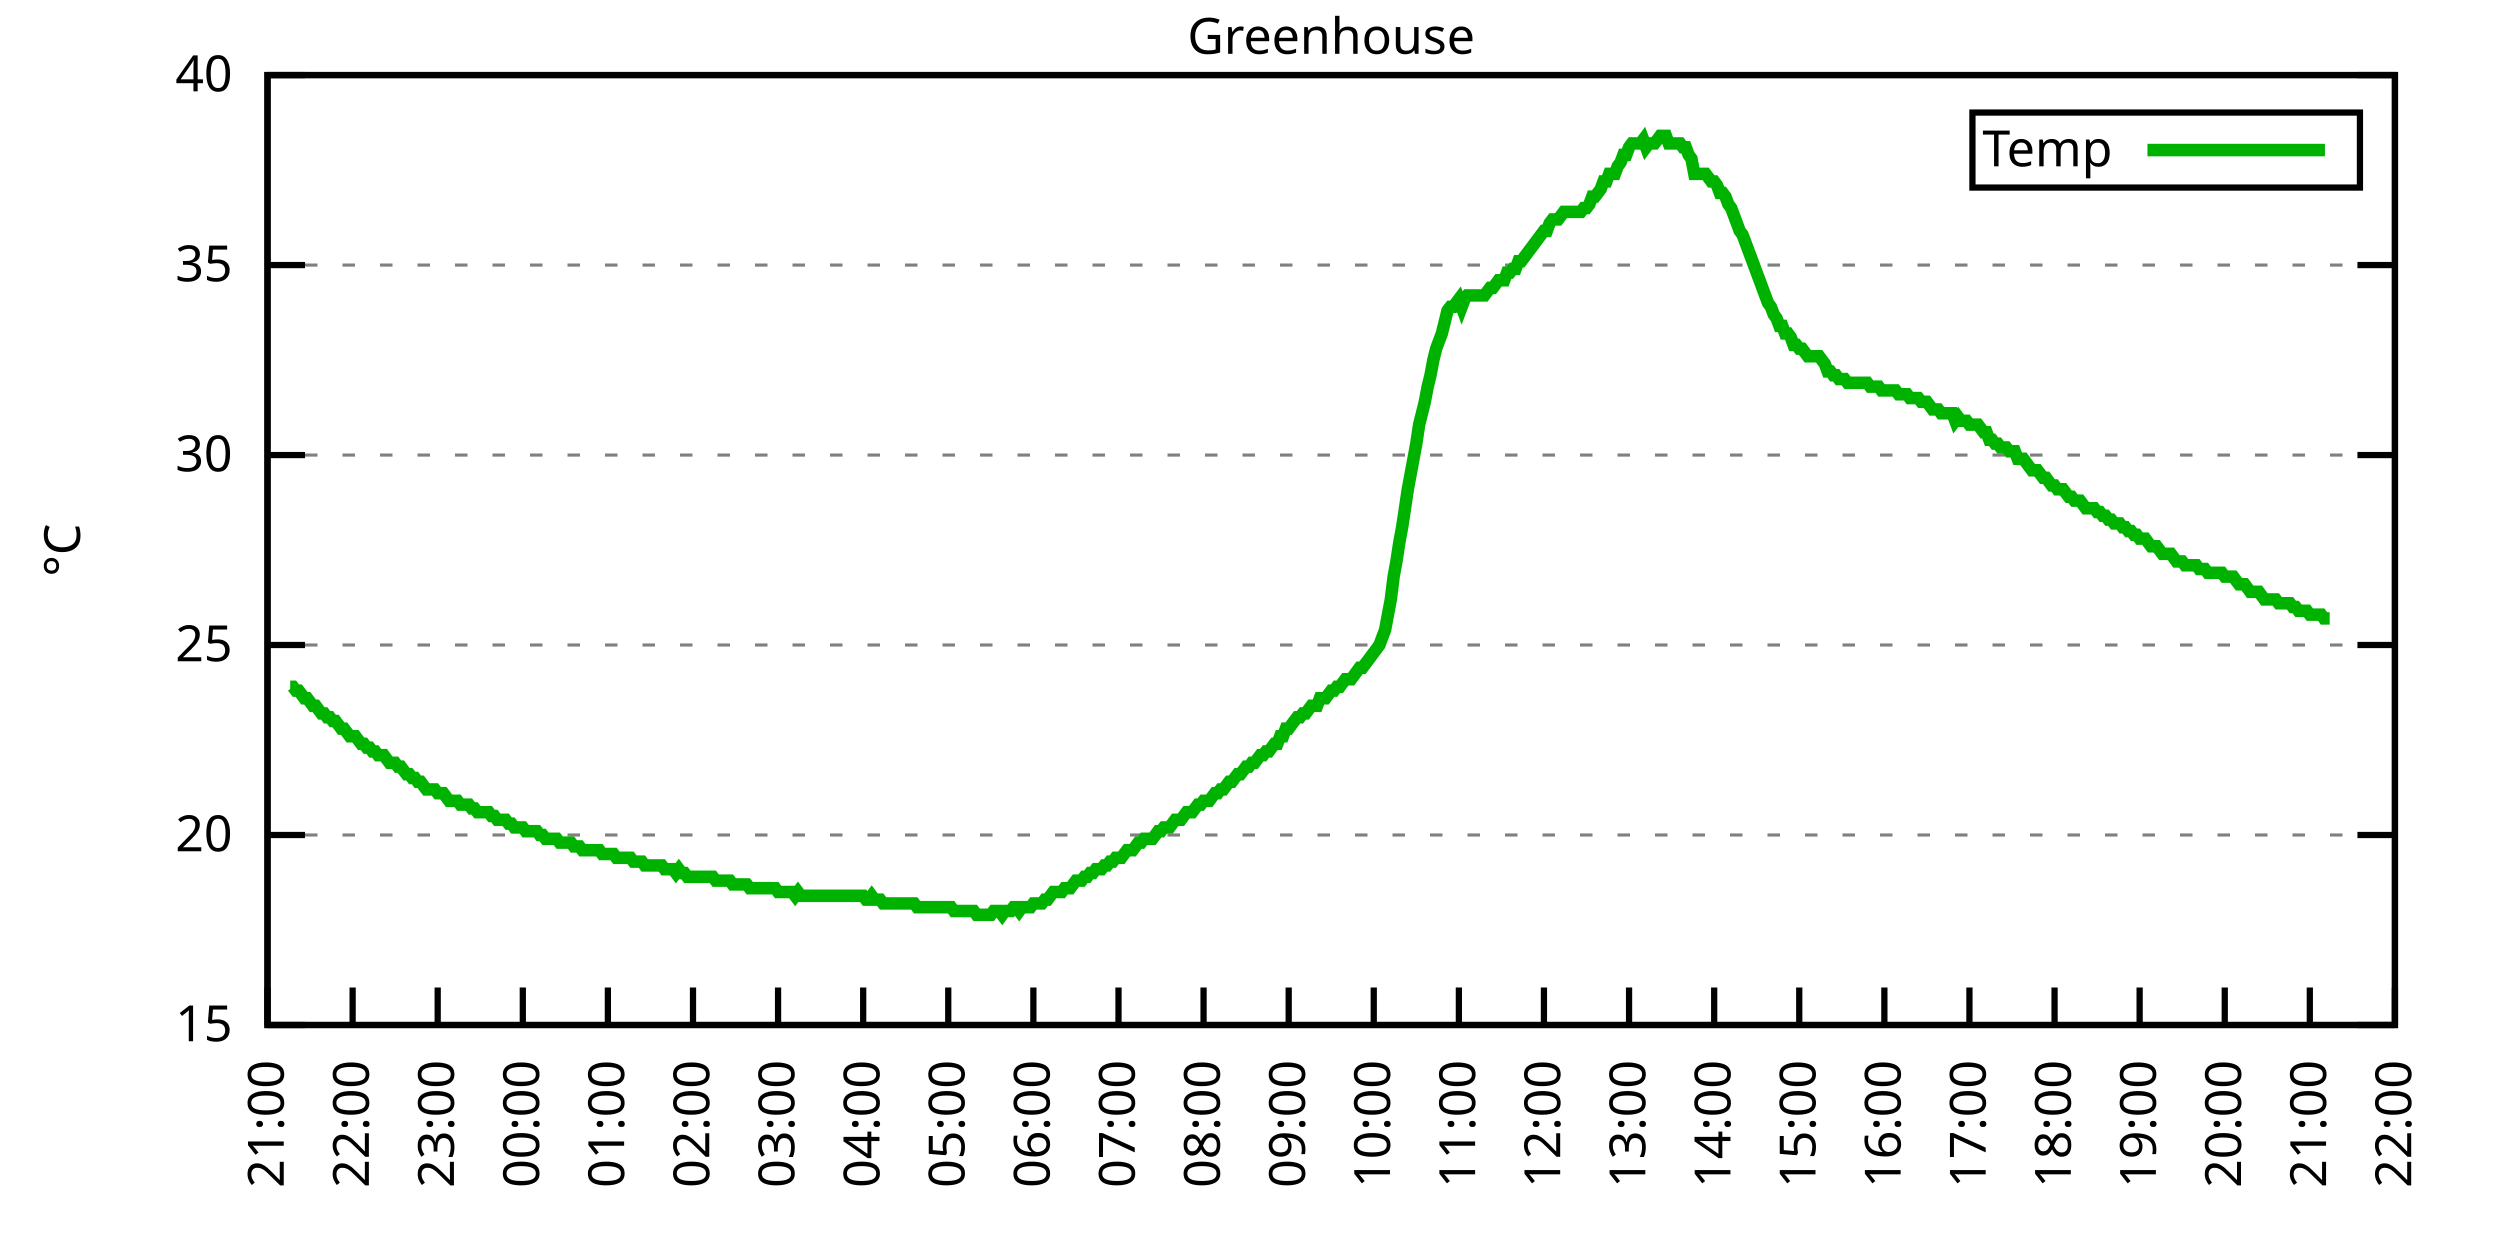
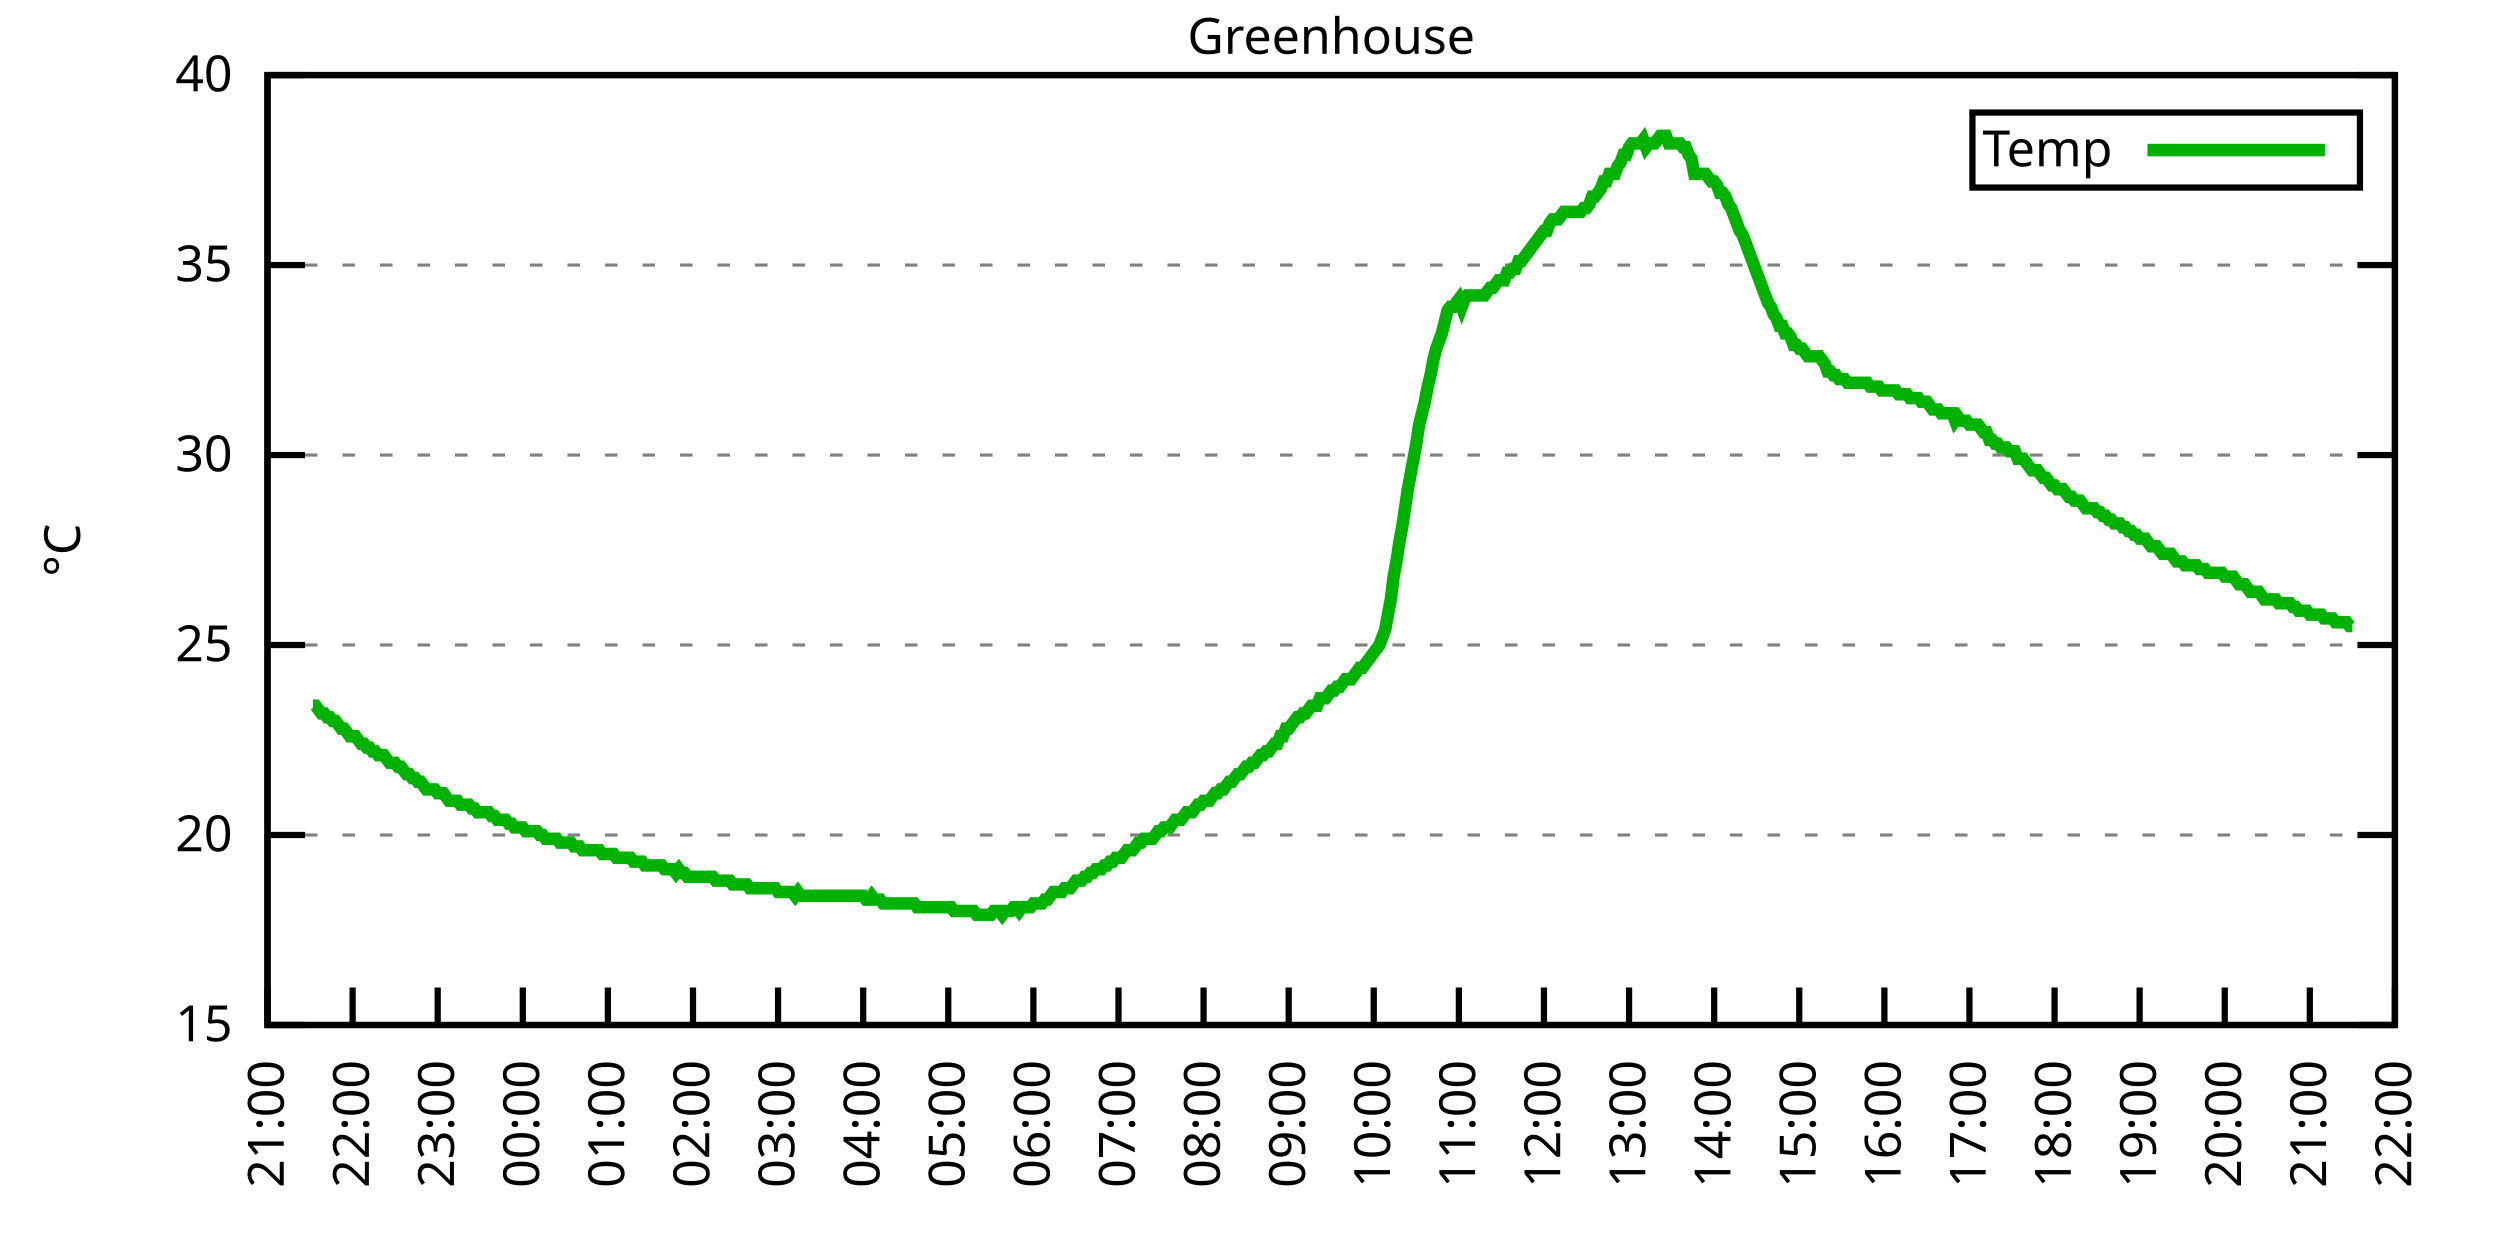
<svg xmlns="http://www.w3.org/2000/svg" xmlns:xlink="http://www.w3.org/1999/xlink" width="400" height="200" viewBox="0 0 400 200">
  <g id="gnuplot_canvas">
    <rect x="0" y="0" width="400" height="200" fill="none" />
    <defs>
      <circle id="gpDot" r="0.5" stroke-width="0.5" stroke="currentColor" />
      <path id="gpPt0" stroke-width="0.333" stroke="currentColor" d="M-1,0 h2 M0,-1 v2" />
      <path id="gpPt1" stroke-width="0.333" stroke="currentColor" d="M-1,-1 L1,1 M1,-1 L-1,1" />
      <path id="gpPt2" stroke-width="0.333" stroke="currentColor" d="M-1,0 L1,0 M0,-1 L0,1 M-1,-1 L1,1 M-1,1 L1,-1" />
      <rect id="gpPt3" stroke-width="0.333" stroke="currentColor" x="-1" y="-1" width="2" height="2" />
      <rect id="gpPt4" stroke-width="0.333" stroke="currentColor" fill="currentColor" x="-1" y="-1" width="2" height="2" />
      <circle id="gpPt5" stroke-width="0.333" stroke="currentColor" cx="0" cy="0" r="1" />
      <use xlink:href="#gpPt5" id="gpPt6" fill="currentColor" stroke="none" />
      <path id="gpPt7" stroke-width="0.333" stroke="currentColor" d="M0,-1.33 L-1.33,0.67 L1.33,0.67 z" />
      <use xlink:href="#gpPt7" id="gpPt8" fill="currentColor" stroke="none" />
      <use xlink:href="#gpPt7" id="gpPt9" stroke="currentColor" transform="rotate(180)" />
      <use xlink:href="#gpPt9" id="gpPt10" fill="currentColor" stroke="none" />
      <use xlink:href="#gpPt3" id="gpPt11" stroke="currentColor" transform="rotate(45)" />
      <use xlink:href="#gpPt11" id="gpPt12" fill="currentColor" stroke="none" />
      <path id="gpPt13" stroke-width="0.333" stroke="currentColor" d="M0,1.330 L1.265,0.411 L0.782,-1.067 L-0.782,-1.076 L-1.265,0.411 z" />
      <use xlink:href="#gpPt13" id="gpPt14" fill="currentColor" stroke="none" />
      <filter id="textbox" filterUnits="objectBoundingBox" x="0" y="0" height="1" width="1">
        <feFlood flood-color="white" flood-opacity="1" result="bgnd" />
        <feComposite in="SourceGraphic" in2="bgnd" operator="atop" />
      </filter>
      <filter id="greybox" filterUnits="objectBoundingBox" x="0" y="0" height="1" width="1">
        <feFlood flood-color="lightgrey" flood-opacity="1" result="grey" />
        <feComposite in="SourceGraphic" in2="grey" operator="atop" />
      </filter>
    </defs>
    <g fill="none" color="white" stroke="currentColor" stroke-width="1.00" stroke-linecap="butt" stroke-linejoin="miter">
</g>
    <g fill="none" color="black" stroke="currentColor" stroke-width="1.00" stroke-linecap="butt" stroke-linejoin="miter">
      <g stroke="none" shape-rendering="crispEdges">
        <polygon fill="rgb(255, 255, 255)" points="42.80,164.00 383.18,164.00 383.18,12.02 42.80,12.02 " />
      </g>
    </g>
    <g fill="none" color="black" stroke="currentColor" stroke-width="1.00" stroke-linecap="butt" stroke-linejoin="miter">
</g>
    <g fill="none" color="black" stroke="black" stroke-width="0.50" stroke-linecap="butt" stroke-linejoin="miter">
</g>
    <g fill="none" color="gray" stroke="currentColor" stroke-width="0.50" stroke-linecap="butt" stroke-linejoin="miter">
      <path stroke="gray" stroke-dasharray="2,4" class="gridline" d="M42.80,164.00 L383.19,164.00  " />
    </g>
    <g fill="none" color="gray" stroke="gray" stroke-width="1.00" stroke-linecap="butt" stroke-linejoin="miter">
</g>
    <g fill="none" color="black" stroke="currentColor" stroke-width="1.00" stroke-linecap="butt" stroke-linejoin="miter">
      <path stroke="black" d="M42.80,164.00 L48.80,164.00 M383.19,164.00 L377.19,164.00  " />
      <g transform="translate(37.20,166.60)" stroke="none" fill="black" font-family="Sans" font-size="8.00" text-anchor="end">
        <text>
          <tspan font-family="Sans"> 15</tspan>
        </text>
      </g>
    </g>
    <g fill="none" color="black" stroke="currentColor" stroke-width="1.00" stroke-linecap="butt" stroke-linejoin="miter">
</g>
    <g fill="none" color="black" stroke="black" stroke-width="0.50" stroke-linecap="butt" stroke-linejoin="miter">
</g>
    <g fill="none" color="gray" stroke="currentColor" stroke-width="0.50" stroke-linecap="butt" stroke-linejoin="miter">
      <path stroke="gray" stroke-dasharray="2,4" class="gridline" d="M42.80,133.60 L383.19,133.60  " />
    </g>
    <g fill="none" color="gray" stroke="gray" stroke-width="1.00" stroke-linecap="butt" stroke-linejoin="miter">
</g>
    <g fill="none" color="black" stroke="currentColor" stroke-width="1.00" stroke-linecap="butt" stroke-linejoin="miter">
      <path stroke="black" d="M42.80,133.60 L48.80,133.60 M383.19,133.60 L377.19,133.60  " />
      <g transform="translate(37.20,136.20)" stroke="none" fill="black" font-family="Sans" font-size="8.00" text-anchor="end">
        <text>
          <tspan font-family="Sans"> 20</tspan>
        </text>
      </g>
    </g>
    <g fill="none" color="black" stroke="currentColor" stroke-width="1.00" stroke-linecap="butt" stroke-linejoin="miter">
</g>
    <g fill="none" color="black" stroke="black" stroke-width="0.50" stroke-linecap="butt" stroke-linejoin="miter">
</g>
    <g fill="none" color="gray" stroke="currentColor" stroke-width="0.50" stroke-linecap="butt" stroke-linejoin="miter">
      <path stroke="gray" stroke-dasharray="2,4" class="gridline" d="M42.80,103.20 L383.19,103.20  " />
    </g>
    <g fill="none" color="gray" stroke="gray" stroke-width="1.00" stroke-linecap="butt" stroke-linejoin="miter">
</g>
    <g fill="none" color="black" stroke="currentColor" stroke-width="1.00" stroke-linecap="butt" stroke-linejoin="miter">
      <path stroke="black" d="M42.80,103.20 L48.80,103.20 M383.19,103.20 L377.19,103.20  " />
      <g transform="translate(37.20,105.80)" stroke="none" fill="black" font-family="Sans" font-size="8.00" text-anchor="end">
        <text>
          <tspan font-family="Sans"> 25</tspan>
        </text>
      </g>
    </g>
    <g fill="none" color="black" stroke="currentColor" stroke-width="1.00" stroke-linecap="butt" stroke-linejoin="miter">
</g>
    <g fill="none" color="black" stroke="black" stroke-width="0.50" stroke-linecap="butt" stroke-linejoin="miter">
</g>
    <g fill="none" color="gray" stroke="currentColor" stroke-width="0.50" stroke-linecap="butt" stroke-linejoin="miter">
      <path stroke="gray" stroke-dasharray="2,4" class="gridline" d="M42.80,72.81 L383.19,72.81  " />
    </g>
    <g fill="none" color="gray" stroke="gray" stroke-width="1.00" stroke-linecap="butt" stroke-linejoin="miter">
</g>
    <g fill="none" color="black" stroke="currentColor" stroke-width="1.00" stroke-linecap="butt" stroke-linejoin="miter">
      <path stroke="black" d="M42.80,72.81 L48.80,72.81 M383.19,72.81 L377.19,72.81  " />
      <g transform="translate(37.20,75.41)" stroke="none" fill="black" font-family="Sans" font-size="8.00" text-anchor="end">
        <text>
          <tspan font-family="Sans"> 30</tspan>
        </text>
      </g>
    </g>
    <g fill="none" color="black" stroke="currentColor" stroke-width="1.00" stroke-linecap="butt" stroke-linejoin="miter">
</g>
    <g fill="none" color="black" stroke="black" stroke-width="0.50" stroke-linecap="butt" stroke-linejoin="miter">
</g>
    <g fill="none" color="gray" stroke="currentColor" stroke-width="0.50" stroke-linecap="butt" stroke-linejoin="miter">
      <path stroke="gray" stroke-dasharray="2,4" class="gridline" d="M42.80,42.41 L383.19,42.41  " />
    </g>
    <g fill="none" color="gray" stroke="gray" stroke-width="1.00" stroke-linecap="butt" stroke-linejoin="miter">
</g>
    <g fill="none" color="black" stroke="currentColor" stroke-width="1.00" stroke-linecap="butt" stroke-linejoin="miter">
      <path stroke="black" d="M42.80,42.41 L48.80,42.41 M383.19,42.41 L377.19,42.41  " />
      <g transform="translate(37.20,45.01)" stroke="none" fill="black" font-family="Sans" font-size="8.00" text-anchor="end">
        <text>
          <tspan font-family="Sans"> 35</tspan>
        </text>
      </g>
    </g>
    <g fill="none" color="black" stroke="currentColor" stroke-width="1.00" stroke-linecap="butt" stroke-linejoin="miter">
</g>
    <g fill="none" color="black" stroke="black" stroke-width="0.50" stroke-linecap="butt" stroke-linejoin="miter">
</g>
    <g fill="none" color="gray" stroke="currentColor" stroke-width="0.50" stroke-linecap="butt" stroke-linejoin="miter">
      <path stroke="gray" stroke-dasharray="2,4" class="gridline" d="M42.80,12.01 L383.19,12.01  " />
    </g>
    <g fill="none" color="gray" stroke="gray" stroke-width="1.00" stroke-linecap="butt" stroke-linejoin="miter">
</g>
    <g fill="none" color="black" stroke="currentColor" stroke-width="1.00" stroke-linecap="butt" stroke-linejoin="miter">
      <path stroke="black" d="M42.80,12.01 L48.80,12.01 M383.19,12.01 L377.19,12.01  " />
      <g transform="translate(37.20,14.61)" stroke="none" fill="black" font-family="Sans" font-size="8.00" text-anchor="end">
        <text>
          <tspan font-family="Sans"> 40</tspan>
        </text>
      </g>
    </g>
    <g fill="none" color="black" stroke="currentColor" stroke-width="1.00" stroke-linecap="butt" stroke-linejoin="miter">
      <path stroke="black" d="M42.80,164.00 L42.80,158.00  " />
      <g transform="translate(45.40,169.60) rotate(270.00)" stroke="none" fill="black" font-family="Sans" font-size="8.00" text-anchor="end">
        <text>
          <tspan font-family="Sans">21:00</tspan>
        </text>
      </g>
    </g>
    <g fill="none" color="black" stroke="currentColor" stroke-width="1.00" stroke-linecap="butt" stroke-linejoin="miter">
      <path stroke="black" d="M56.42,164.00 L56.42,158.00  " />
      <g transform="translate(59.02,169.60) rotate(270.00)" stroke="none" fill="black" font-family="Sans" font-size="8.00" text-anchor="end">
        <text>
          <tspan font-family="Sans">22:00</tspan>
        </text>
      </g>
    </g>
    <g fill="none" color="black" stroke="currentColor" stroke-width="1.00" stroke-linecap="butt" stroke-linejoin="miter">
      <path stroke="black" d="M70.03,164.00 L70.03,158.00  " />
      <g transform="translate(72.63,169.60) rotate(270.00)" stroke="none" fill="black" font-family="Sans" font-size="8.00" text-anchor="end">
        <text>
          <tspan font-family="Sans">23:00</tspan>
        </text>
      </g>
    </g>
    <g fill="none" color="black" stroke="currentColor" stroke-width="1.00" stroke-linecap="butt" stroke-linejoin="miter">
      <path stroke="black" d="M83.65,164.00 L83.65,158.00  " />
      <g transform="translate(86.25,169.60) rotate(270.00)" stroke="none" fill="black" font-family="Sans" font-size="8.00" text-anchor="end">
        <text>
          <tspan font-family="Sans">00:00</tspan>
        </text>
      </g>
    </g>
    <g fill="none" color="black" stroke="currentColor" stroke-width="1.00" stroke-linecap="butt" stroke-linejoin="miter">
      <path stroke="black" d="M97.26,164.00 L97.26,158.00  " />
      <g transform="translate(99.86,169.60) rotate(270.00)" stroke="none" fill="black" font-family="Sans" font-size="8.00" text-anchor="end">
        <text>
          <tspan font-family="Sans">01:00</tspan>
        </text>
      </g>
    </g>
    <g fill="none" color="black" stroke="currentColor" stroke-width="1.00" stroke-linecap="butt" stroke-linejoin="miter">
      <path stroke="black" d="M110.88,164.00 L110.88,158.00  " />
      <g transform="translate(113.48,169.60) rotate(270.00)" stroke="none" fill="black" font-family="Sans" font-size="8.00" text-anchor="end">
        <text>
          <tspan font-family="Sans">02:00</tspan>
        </text>
      </g>
    </g>
    <g fill="none" color="black" stroke="currentColor" stroke-width="1.00" stroke-linecap="butt" stroke-linejoin="miter">
      <path stroke="black" d="M124.49,164.00 L124.49,158.00  " />
      <g transform="translate(127.09,169.60) rotate(270.00)" stroke="none" fill="black" font-family="Sans" font-size="8.00" text-anchor="end">
        <text>
          <tspan font-family="Sans">03:00</tspan>
        </text>
      </g>
    </g>
    <g fill="none" color="black" stroke="currentColor" stroke-width="1.00" stroke-linecap="butt" stroke-linejoin="miter">
      <path stroke="black" d="M138.11,164.00 L138.11,158.00  " />
      <g transform="translate(140.71,169.60) rotate(270.00)" stroke="none" fill="black" font-family="Sans" font-size="8.00" text-anchor="end">
        <text>
          <tspan font-family="Sans">04:00</tspan>
        </text>
      </g>
    </g>
    <g fill="none" color="black" stroke="currentColor" stroke-width="1.00" stroke-linecap="butt" stroke-linejoin="miter">
      <path stroke="black" d="M151.72,164.00 L151.72,158.00  " />
      <g transform="translate(154.32,169.60) rotate(270.00)" stroke="none" fill="black" font-family="Sans" font-size="8.00" text-anchor="end">
        <text>
          <tspan font-family="Sans">05:00</tspan>
        </text>
      </g>
    </g>
    <g fill="none" color="black" stroke="currentColor" stroke-width="1.00" stroke-linecap="butt" stroke-linejoin="miter">
      <path stroke="black" d="M165.34,164.00 L165.34,158.00  " />
      <g transform="translate(167.94,169.60) rotate(270.00)" stroke="none" fill="black" font-family="Sans" font-size="8.00" text-anchor="end">
        <text>
          <tspan font-family="Sans">06:00</tspan>
        </text>
      </g>
    </g>
    <g fill="none" color="black" stroke="currentColor" stroke-width="1.00" stroke-linecap="butt" stroke-linejoin="miter">
      <path stroke="black" d="M178.96,164.00 L178.96,158.00  " />
      <g transform="translate(181.56,169.60) rotate(270.00)" stroke="none" fill="black" font-family="Sans" font-size="8.00" text-anchor="end">
        <text>
          <tspan font-family="Sans">07:00</tspan>
        </text>
      </g>
    </g>
    <g fill="none" color="black" stroke="currentColor" stroke-width="1.00" stroke-linecap="butt" stroke-linejoin="miter">
      <path stroke="black" d="M192.57,164.00 L192.57,158.00  " />
      <g transform="translate(195.17,169.60) rotate(270.00)" stroke="none" fill="black" font-family="Sans" font-size="8.00" text-anchor="end">
        <text>
          <tspan font-family="Sans">08:00</tspan>
        </text>
      </g>
    </g>
    <g fill="none" color="black" stroke="currentColor" stroke-width="1.00" stroke-linecap="butt" stroke-linejoin="miter">
      <path stroke="black" d="M206.19,164.00 L206.19,158.00  " />
      <g transform="translate(208.79,169.60) rotate(270.00)" stroke="none" fill="black" font-family="Sans" font-size="8.00" text-anchor="end">
        <text>
          <tspan font-family="Sans">09:00</tspan>
        </text>
      </g>
    </g>
    <g fill="none" color="black" stroke="currentColor" stroke-width="1.00" stroke-linecap="butt" stroke-linejoin="miter">
      <path stroke="black" d="M219.80,164.00 L219.80,158.00  " />
      <g transform="translate(222.40,169.60) rotate(270.00)" stroke="none" fill="black" font-family="Sans" font-size="8.00" text-anchor="end">
        <text>
          <tspan font-family="Sans">10:00</tspan>
        </text>
      </g>
    </g>
    <g fill="none" color="black" stroke="currentColor" stroke-width="1.00" stroke-linecap="butt" stroke-linejoin="miter">
      <path stroke="black" d="M233.42,164.00 L233.42,158.00  " />
      <g transform="translate(236.02,169.60) rotate(270.00)" stroke="none" fill="black" font-family="Sans" font-size="8.00" text-anchor="end">
        <text>
          <tspan font-family="Sans">11:00</tspan>
        </text>
      </g>
    </g>
    <g fill="none" color="black" stroke="currentColor" stroke-width="1.00" stroke-linecap="butt" stroke-linejoin="miter">
      <path stroke="black" d="M247.03,164.00 L247.03,158.00  " />
      <g transform="translate(249.63,169.60) rotate(270.00)" stroke="none" fill="black" font-family="Sans" font-size="8.00" text-anchor="end">
        <text>
          <tspan font-family="Sans">12:00</tspan>
        </text>
      </g>
    </g>
    <g fill="none" color="black" stroke="currentColor" stroke-width="1.00" stroke-linecap="butt" stroke-linejoin="miter">
      <path stroke="black" d="M260.65,164.00 L260.65,158.00  " />
      <g transform="translate(263.25,169.60) rotate(270.00)" stroke="none" fill="black" font-family="Sans" font-size="8.00" text-anchor="end">
        <text>
          <tspan font-family="Sans">13:00</tspan>
        </text>
      </g>
    </g>
    <g fill="none" color="black" stroke="currentColor" stroke-width="1.00" stroke-linecap="butt" stroke-linejoin="miter">
      <path stroke="black" d="M274.27,164.00 L274.27,158.00  " />
      <g transform="translate(276.87,169.60) rotate(270.00)" stroke="none" fill="black" font-family="Sans" font-size="8.00" text-anchor="end">
        <text>
          <tspan font-family="Sans">14:00</tspan>
        </text>
      </g>
    </g>
    <g fill="none" color="black" stroke="currentColor" stroke-width="1.00" stroke-linecap="butt" stroke-linejoin="miter">
      <path stroke="black" d="M287.88,164.00 L287.88,158.00  " />
      <g transform="translate(290.48,169.60) rotate(270.00)" stroke="none" fill="black" font-family="Sans" font-size="8.00" text-anchor="end">
        <text>
          <tspan font-family="Sans">15:00</tspan>
        </text>
      </g>
    </g>
    <g fill="none" color="black" stroke="currentColor" stroke-width="1.00" stroke-linecap="butt" stroke-linejoin="miter">
      <path stroke="black" d="M301.50,164.00 L301.50,158.00  " />
      <g transform="translate(304.10,169.60) rotate(270.00)" stroke="none" fill="black" font-family="Sans" font-size="8.00" text-anchor="end">
        <text>
          <tspan font-family="Sans">16:00</tspan>
        </text>
      </g>
    </g>
    <g fill="none" color="black" stroke="currentColor" stroke-width="1.00" stroke-linecap="butt" stroke-linejoin="miter">
      <path stroke="black" d="M315.11,164.00 L315.11,158.00  " />
      <g transform="translate(317.71,169.60) rotate(270.00)" stroke="none" fill="black" font-family="Sans" font-size="8.00" text-anchor="end">
        <text>
          <tspan font-family="Sans">17:00</tspan>
        </text>
      </g>
    </g>
    <g fill="none" color="black" stroke="currentColor" stroke-width="1.00" stroke-linecap="butt" stroke-linejoin="miter">
      <path stroke="black" d="M328.73,164.00 L328.73,158.00  " />
      <g transform="translate(331.33,169.60) rotate(270.00)" stroke="none" fill="black" font-family="Sans" font-size="8.00" text-anchor="end">
        <text>
          <tspan font-family="Sans">18:00</tspan>
        </text>
      </g>
    </g>
    <g fill="none" color="black" stroke="currentColor" stroke-width="1.00" stroke-linecap="butt" stroke-linejoin="miter">
      <path stroke="black" d="M342.34,164.00 L342.34,158.00  " />
      <g transform="translate(344.94,169.60) rotate(270.00)" stroke="none" fill="black" font-family="Sans" font-size="8.00" text-anchor="end">
        <text>
          <tspan font-family="Sans">19:00</tspan>
        </text>
      </g>
    </g>
    <g fill="none" color="black" stroke="currentColor" stroke-width="1.00" stroke-linecap="butt" stroke-linejoin="miter">
      <path stroke="black" d="M355.96,164.00 L355.96,158.00  " />
      <g transform="translate(358.56,169.60) rotate(270.00)" stroke="none" fill="black" font-family="Sans" font-size="8.00" text-anchor="end">
        <text>
          <tspan font-family="Sans">20:00</tspan>
        </text>
      </g>
    </g>
    <g fill="none" color="black" stroke="currentColor" stroke-width="1.00" stroke-linecap="butt" stroke-linejoin="miter">
      <path stroke="black" d="M369.57,164.00 L369.57,158.00  " />
      <g transform="translate(372.17,169.60) rotate(270.00)" stroke="none" fill="black" font-family="Sans" font-size="8.00" text-anchor="end">
        <text>
          <tspan font-family="Sans">21:00</tspan>
        </text>
      </g>
    </g>
    <g fill="none" color="black" stroke="currentColor" stroke-width="1.00" stroke-linecap="butt" stroke-linejoin="miter">
      <path stroke="black" d="M383.19,164.00 L383.19,158.00  " />
      <g transform="translate(385.79,169.60) rotate(270.00)" stroke="none" fill="black" font-family="Sans" font-size="8.00" text-anchor="end">
        <text>
          <tspan font-family="Sans">22:00</tspan>
        </text>
      </g>
    </g>
    <g fill="none" color="black" stroke="currentColor" stroke-width="1.00" stroke-linecap="butt" stroke-linejoin="miter">
</g>
    <g fill="none" color="black" stroke="currentColor" stroke-width="1.00" stroke-linecap="butt" stroke-linejoin="miter">
      <path stroke="black" d="M42.80,12.01 L42.80,164.00 L383.19,164.00 L383.19,12.01 L42.80,12.01 Z  " />
    </g>
    <g fill="none" color="black" stroke="currentColor" stroke-width="1.00" stroke-linecap="butt" stroke-linejoin="miter">
</g>
    <g fill="none" color="black" stroke="currentColor" stroke-width="1.00" stroke-linecap="butt" stroke-linejoin="miter">
      <path stroke="black" d="M315.59,30.01 L315.59,18.01 L377.59,18.01 L377.59,30.01 L315.59,30.01 Z  " />
    </g>
    <g id="Greenhouse_plot_1">
      <g fill="none" color="white" stroke="black" stroke-width="2.00" stroke-linecap="butt" stroke-linejoin="miter">
</g>
      <g fill="none" color="black" stroke="currentColor" stroke-width="2.00" stroke-linecap="butt" stroke-linejoin="miter">
        <g transform="translate(337.99,26.61)" stroke="none" fill="black" font-family="Sans" font-size="8.00" text-anchor="end">
          <text>
            <tspan font-family="Sans">Temp</tspan>
          </text>
        </g>
      </g>
      <g fill="none" color="black" stroke="currentColor" stroke-width="2.00" stroke-linecap="butt" stroke-linejoin="miter">
-         <path stroke="rgb(  0, 178,   0)" d="M343.59,24.01 L371.99,24.01 M46.43,109.89 L46.88,109.89 L47.34,110.50 L47.79,110.50 L48.25,111.11 L48.70,111.72   L49.15,111.72 L49.61,112.32 L50.06,112.93 L50.52,112.93 L50.97,113.54 L51.42,114.15 L51.88,114.15 L52.33,114.76   L52.78,114.76 L53.24,115.36 L53.69,115.36 L54.15,115.97 L54.60,116.58 L55.05,116.58 L55.51,117.19 L55.96,117.80   L56.42,117.80 L56.87,117.80 L57.32,118.40 L57.78,119.01 L58.23,119.01 L58.68,119.62 L59.14,119.62 L59.59,120.23   L60.05,120.23 L60.50,120.83 L60.95,120.83 L61.41,120.83 L61.86,121.44 L62.32,122.05 L62.77,122.05 L63.22,122.05   L63.68,122.66 L64.13,122.66 L64.58,123.27 L65.04,123.87 L65.49,123.87 L65.95,124.48 L66.40,124.48 L66.85,125.09   L67.31,125.09 L67.76,125.70 L68.22,126.31 L68.67,126.31 L69.12,126.31 L69.58,126.31 L70.03,126.91 L70.49,126.91   L70.94,126.91 L71.39,127.52 L71.85,128.13 L72.30,128.13 L72.75,128.13 L73.21,128.13 L73.66,128.74 L74.12,128.74   L74.57,128.74 L75.02,128.74 L75.48,129.35 L75.93,129.35 L76.39,129.95 L76.84,129.95 L77.29,129.95 L77.75,129.95   L78.20,129.95 L78.65,130.56 L79.11,130.56 L79.56,131.17 L80.02,131.17 L80.47,131.17 L80.92,131.17 L81.38,131.78   L81.83,131.78 L82.29,132.39 L82.74,132.39 L83.19,132.39 L83.65,132.39 L84.10,132.99 L84.55,132.99 L85.01,132.99   L85.46,132.99 L85.92,132.99 L86.37,133.60 L86.82,133.60 L87.28,134.21 L87.73,134.21 L88.19,134.21 L88.64,134.21   L89.09,134.21 L89.55,134.82 L90.00,134.82 L90.45,134.82 L90.91,134.82 L91.36,134.82 L91.82,135.43 L92.27,135.43   L92.72,135.43 L93.18,136.03 L93.63,136.03 L94.09,136.03 L94.54,136.03 L94.99,136.03 L95.45,136.03 L95.90,136.03   L96.35,136.64 L96.81,136.64 L97.26,136.64 L97.72,136.64 L98.17,136.64 L98.62,137.25 L99.08,137.25 L99.53,137.25   L99.99,137.25 L100.44,137.25 L100.89,137.25 L101.35,137.86 L101.80,137.86 L102.25,137.86 L102.71,137.86 L103.16,138.47   L103.62,138.47 L104.07,138.47 L104.52,138.47 L104.98,138.47 L105.43,138.47 L105.89,138.47 L106.34,139.07 L106.79,139.07   L107.25,139.07 L107.70,139.07 L108.15,139.68 L108.61,139.07 L109.06,139.68 L109.52,139.68 L109.97,140.29 L110.42,140.29   L110.88,140.29 L111.33,140.29 L111.79,140.29 L112.24,140.29 L112.69,140.29 L113.15,140.29 L113.60,140.29 L114.05,140.29   L114.51,140.90 L114.96,140.90 L115.42,140.90 L115.87,140.90 L116.32,140.90 L116.78,140.90 L117.23,141.51 L117.69,141.51   L118.14,141.51 L118.59,141.51 L119.05,141.51 L119.50,141.51 L119.96,142.11 L120.41,142.11 L120.86,142.11 L121.32,142.11   L121.77,142.11 L122.22,142.11 L122.68,142.11 L123.13,142.11 L123.59,142.11 L124.04,142.11 L124.49,142.72 L124.95,142.72   L125.40,142.72 L125.86,142.72 L126.31,142.72 L126.76,142.72 L127.22,143.33 L127.67,142.72 L128.12,143.33 L128.58,143.33   L129.03,143.33 L129.49,143.33 L129.94,143.33 L130.39,143.33 L130.85,143.33 L131.30,143.33 L131.76,143.33 L132.21,143.33   L132.66,143.33 L133.12,143.33 L133.57,143.33 L134.02,143.33 L134.48,143.33 L134.93,143.33 L135.39,143.33 L135.84,143.33   L136.29,143.33 L136.75,143.33 L137.20,143.33 L137.66,143.33 L138.11,143.33 L138.56,143.94 L139.02,143.94 L139.47,143.33   L139.92,143.94 L140.38,143.94 L140.83,143.94 L141.29,144.55 L141.74,144.55 L142.19,144.55 L142.65,144.55 L143.10,144.55   L143.56,144.55 L144.01,144.55 L144.46,144.55 L144.92,144.55 L145.37,144.55 L145.82,144.55 L146.28,144.55 L146.73,145.15   L147.19,145.15 L147.64,145.15 L148.09,145.15 L148.55,145.15 L149.00,145.15 L149.46,145.15 L149.91,145.15 L150.36,145.15   L150.82,145.15 L151.27,145.15 L151.72,145.15 L152.18,145.15 L152.63,145.76 L153.09,145.76 L153.54,145.76 L153.99,145.76   L154.45,145.76 L154.90,145.76 L155.36,145.76 L155.81,145.76 L156.26,146.37 L156.72,146.37 L157.17,146.37 L157.62,146.37   L158.08,146.37 L158.53,146.37 L158.99,145.76 L159.44,145.76 L159.89,145.76 L160.35,146.37 L160.80,145.76 L161.26,145.76   L161.71,145.76 L162.16,145.15 L162.62,145.15 L163.07,145.76 L163.52,145.15 L163.98,145.15 L164.43,145.15 L164.89,145.15   L165.34,144.55 L165.79,144.55 L166.25,144.55 L166.70,144.55 L167.16,143.94 L167.61,143.94 L168.06,143.33 L168.52,142.72   L168.97,142.72 L169.43,142.72 L169.88,142.72 L170.33,142.11 L170.79,142.11 L171.24,142.11 L171.69,141.51 L172.15,140.90   L172.60,140.90 L173.06,140.90 L173.51,140.29 L173.96,140.29 L174.42,139.68 L174.87,139.68 L175.33,139.07 L175.78,139.07   L176.23,139.07 L176.69,138.47 L177.14,138.47 L177.59,137.86 L178.05,137.86 L178.50,137.25 L178.96,137.25 L179.41,137.25   L179.86,136.64 L180.32,136.03 L180.77,136.03 L181.23,136.03 L181.68,135.43 L182.13,134.82 L182.59,134.82 L183.04,134.21   L183.49,134.21 L183.95,134.21 L184.40,134.21 L184.86,133.60 L185.31,132.99 L185.76,132.99 L186.22,132.39 L186.67,132.39   L187.13,132.39 L187.58,131.78 L188.03,131.17 L188.49,131.17 L188.94,131.17 L189.39,130.56 L189.85,129.95 L190.30,129.95   L190.76,129.95 L191.21,129.35 L191.66,128.74 L192.12,128.74 L192.57,128.13 L193.03,128.13 L193.48,128.13 L193.93,127.52   L194.39,126.91 L194.84,126.91 L195.29,126.31 L195.75,126.31 L196.20,125.70 L196.66,125.09 L197.11,125.09 L197.56,124.48   L198.02,123.87 L198.47,123.87 L198.93,123.27 L199.38,122.66 L199.83,122.66 L200.29,122.05 L200.74,122.05 L201.19,121.44   L201.65,120.83 L202.10,120.83 L202.56,120.23 L203.01,120.23 L203.46,119.62 L203.92,119.01 L204.37,119.01 L204.83,117.80   L205.28,117.80 L205.73,116.58 L206.19,116.58 L206.64,115.97 L207.09,115.36 L207.55,114.76 L208.00,114.76 L208.46,114.15   L208.91,114.15 L209.36,113.54 L209.82,112.93 L210.27,112.93 L210.73,112.93 L211.18,111.72 L211.63,111.72 L212.09,111.72   L212.54,111.11 L213.00,110.50 L213.45,110.50 L213.90,109.89 L214.36,109.89 L214.81,109.28 L215.26,108.68 L215.72,108.68   L216.17,108.68 L216.63,108.07 L217.08,107.46 L217.53,106.85 L217.99,106.85 L218.44,106.24 L218.90,105.64 L219.35,105.03   L219.80,104.42 L220.26,103.81 L220.71,103.20 L221.16,101.99 L221.62,100.77 L222.07,98.34 L222.53,95.91 L222.98,92.26   L223.43,89.83 L223.89,86.79 L224.34,84.36 L224.80,81.32 L225.25,78.28 L225.70,75.85 L226.16,73.41 L226.61,70.98   L227.06,67.94 L227.52,66.12 L227.97,64.29 L228.43,61.86 L228.88,60.04 L229.33,57.61 L229.79,55.78 L230.24,54.57   L230.70,53.35 L231.15,51.53 L231.60,49.70 L232.06,49.10 L232.51,49.10 L232.96,48.49 L233.42,47.88 L233.87,49.10   L234.33,47.88 L234.78,47.27 L235.23,47.27 L235.69,47.27 L236.14,47.27 L236.60,47.27 L237.05,47.27 L237.50,47.27   L237.96,46.66 L238.41,46.06 L238.86,46.06 L239.32,45.45 L239.77,44.84 L240.23,44.84 L240.68,44.84 L241.13,43.62   L241.59,43.62 L242.04,43.02 L242.50,43.02 L242.95,41.80 L243.40,41.80 L243.86,41.19 L244.31,40.58 L244.76,39.98   L245.22,39.37 L245.67,38.76 L246.13,38.15 L246.58,37.54 L247.03,36.94 L247.49,36.94 L247.94,35.72 L248.40,35.11   L248.85,35.11 L249.30,35.11 L249.76,34.50 L250.21,33.90 L250.66,33.90 L251.12,33.90 L251.57,33.90 L252.03,33.90   L252.48,33.90 L252.93,33.90 L253.39,33.29 L253.84,33.29 L254.30,32.68 L254.75,31.46 L255.20,31.46 L255.66,30.86   L256.11,30.25 L256.56,29.03 L257.02,29.03 L257.47,27.82 L257.93,27.82 L258.38,27.82 L258.83,26.60 L259.29,25.99   L259.74,24.78 L260.20,24.78 L260.65,23.56 L261.10,22.95 L261.56,22.95 L262.01,22.95 L262.47,22.95 L262.92,22.35   L263.37,23.56 L263.83,22.95 L264.28,22.95 L264.73,22.95 L265.19,22.35 L265.64,21.74 L266.10,21.74 L266.55,21.74   L267.00,22.95 L267.46,22.95 L267.91,22.95 L268.37,22.95 L268.82,22.95 L269.27,23.56 L269.73,23.56 L270.18,24.78   L270.63,25.39 L271.09,27.82 L271.54,27.82 L272.00,27.82 L272.45,27.82 L272.90,27.82 L273.36,28.42 L273.81,29.03   L274.27,29.03 L274.72,29.64 L275.17,30.86 L275.63,30.86 L276.08,31.46 L276.53,32.68 L276.99,33.29 L277.44,34.50   L277.90,35.72 L278.35,36.94 L278.80,37.54 L279.26,38.76 L279.71,39.98 L280.17,41.19 L280.62,42.41 L281.07,43.62   L281.53,44.84 L281.98,46.06 L282.43,47.27 L282.89,48.49 L283.34,49.10 L283.80,50.31 L284.25,50.92 L284.70,52.14   L285.16,52.14 L285.61,53.35 L286.07,53.35 L286.52,53.96 L286.97,55.18 L287.43,55.18 L287.88,55.78 L288.33,55.78   L288.79,56.39 L289.24,57.00 L289.70,57.00 L290.15,57.00 L290.60,57.00 L291.06,57.00 L291.51,57.61 L291.97,58.21   L292.42,59.43 L292.87,59.43 L293.33,60.04 L293.78,60.04 L294.23,60.65 L294.69,60.65 L295.14,60.65 L295.60,61.25   L296.05,61.25 L296.50,61.25 L296.96,61.25 L297.41,61.25 L297.87,61.25 L298.32,61.25 L298.77,61.25 L299.23,61.86   L299.68,61.86 L300.13,61.86 L300.59,61.86 L301.04,62.47 L301.50,62.47 L301.95,62.47 L302.40,62.47 L302.86,62.47   L303.31,62.47 L303.77,63.08 L304.22,63.08 L304.67,63.08 L305.13,63.08 L305.58,63.69 L306.03,63.69 L306.49,63.69   L306.94,63.69 L307.40,64.29 L307.85,64.29 L308.30,64.29 L308.76,64.90 L309.21,65.51 L309.67,65.51 L310.12,65.51   L310.57,66.12 L311.03,66.12 L311.48,66.12 L311.94,66.12 L312.39,66.12 L312.84,67.33 L313.30,66.73 L313.75,67.33   L314.20,67.33 L314.66,67.33 L315.11,67.94 L315.57,67.94 L316.02,67.94 L316.47,67.94 L316.93,68.55 L317.38,69.16   L317.84,69.16 L318.29,70.37 L318.74,70.37 L319.20,70.98 L319.65,70.98 L320.10,71.59 L320.56,71.59 L321.01,71.59   L321.47,72.20 L321.92,72.20 L322.37,72.20 L322.83,73.41 L323.28,73.41 L323.74,73.41 L324.19,74.02 L324.64,74.63   L325.10,75.24 L325.55,75.24 L326.00,75.24 L326.46,75.85 L326.91,76.45 L327.37,76.45 L327.82,77.06 L328.27,77.67   L328.73,77.67 L329.18,78.28 L329.64,78.28 L330.09,78.28 L330.54,78.89 L331.00,79.49 L331.45,79.49 L331.90,80.10   L332.36,80.10 L332.81,80.10 L333.27,80.71 L333.72,81.32 L334.17,81.32 L334.63,81.32 L335.08,81.32 L335.54,81.93   L335.99,81.93 L336.44,82.53 L336.90,82.53 L337.35,83.14 L337.80,83.14 L338.26,83.75 L338.71,83.75 L339.17,83.75   L339.62,84.36 L340.07,84.36 L340.53,84.97 L340.98,84.97 L341.44,85.57 L341.89,85.57 L342.34,86.18 L342.80,86.18   L343.25,86.18 L343.70,86.79 L344.16,87.40 L344.61,87.40 L345.07,87.40 L345.52,88.00 L345.97,88.61 L346.43,88.61   L346.88,88.61 L347.34,88.61 L347.79,89.22 L348.24,89.83 L348.70,89.83 L349.15,89.83 L349.60,90.44 L350.06,90.44   L350.51,90.44 L350.97,90.44 L351.42,90.44 L351.87,91.04 L352.33,91.04 L352.78,91.04 L353.24,91.65 L353.69,91.65   L354.14,91.65 L354.60,91.65 L355.05,91.65 L355.50,91.65 L355.96,92.26 L356.41,92.26 L356.87,92.26 L357.32,92.26   L357.77,92.87 L358.23,93.48 L358.68,93.48 L359.14,93.48 L359.59,94.08 L360.04,94.69 L360.50,94.69 L360.95,94.69   L361.41,94.69 L361.86,95.30 L362.31,95.91 L362.77,95.91 L363.22,95.91 L363.67,95.91 L364.13,95.91 L364.58,96.52   L365.04,96.52 L365.49,96.52 L365.94,96.52 L366.40,96.52 L366.85,97.12 L367.31,97.12 L367.76,97.73 L368.21,97.73   L368.67,97.73 L369.12,97.73 L369.57,98.34 L370.03,98.34 L370.48,98.34 L370.94,98.34 L371.39,98.34 L371.84,98.95   L372.30,98.95 L372.75,98.95  " />
+         <path stroke="rgb(  0, 178,   0)" d="M343.59,24.01 L371.99,24.01 M50.06,112.93 L50.52,112.93 L50.97,113.54 L51.42,114.15 L51.88,114.15 L52.33,114.76   L52.78,114.76 L53.24,115.36 L53.69,115.36 L54.15,115.97 L54.60,116.58 L55.05,116.58 L55.51,117.19 L55.96,117.80   L56.42,117.80 L56.87,117.80 L57.32,118.40 L57.78,119.01 L58.23,119.01 L58.68,119.62 L59.14,119.62 L59.59,120.23   L60.05,120.23 L60.50,120.83 L60.95,120.83 L61.41,120.83 L61.86,121.44 L62.32,122.05 L62.77,122.05 L63.22,122.05   L63.68,122.66 L64.13,122.66 L64.58,123.27 L65.04,123.87 L65.49,123.87 L65.95,124.48 L66.40,124.48 L66.85,125.09   L67.31,125.09 L67.76,125.70 L68.22,126.31 L68.67,126.31 L69.12,126.31 L69.58,126.31 L70.03,126.91 L70.49,126.91   L70.94,126.91 L71.39,127.52 L71.85,128.13 L72.30,128.13 L72.75,128.13 L73.21,128.13 L73.66,128.74 L74.12,128.74   L74.57,128.74 L75.02,128.74 L75.48,129.35 L75.93,129.35 L76.39,129.95 L76.84,129.95 L77.29,129.95 L77.75,129.95   L78.20,129.95 L78.65,130.56 L79.11,130.56 L79.56,131.17 L80.02,131.17 L80.47,131.17 L80.92,131.17 L81.38,131.78   L81.83,131.78 L82.29,132.39 L82.74,132.39 L83.19,132.39 L83.65,132.39 L84.10,132.99 L84.55,132.99 L85.01,132.99   L85.46,132.99 L85.92,132.99 L86.37,133.60 L86.82,133.60 L87.28,134.21 L87.73,134.21 L88.19,134.21 L88.64,134.21   L89.09,134.21 L89.55,134.82 L90.00,134.82 L90.45,134.82 L90.91,134.82 L91.36,134.82 L91.82,135.43 L92.27,135.43   L92.72,135.43 L93.18,136.03 L93.63,136.03 L94.09,136.03 L94.54,136.03 L94.99,136.03 L95.45,136.03 L95.90,136.03   L96.35,136.64 L96.81,136.64 L97.26,136.64 L97.72,136.64 L98.17,136.64 L98.62,137.25 L99.08,137.25 L99.53,137.25   L99.99,137.25 L100.44,137.25 L100.89,137.25 L101.35,137.86 L101.80,137.86 L102.25,137.86 L102.71,137.86 L103.16,138.47   L103.62,138.47 L104.07,138.47 L104.52,138.47 L104.98,138.47 L105.43,138.47 L105.89,138.47 L106.34,139.07 L106.79,139.07   L107.25,139.07 L107.70,139.07 L108.15,139.68 L108.61,139.07 L109.06,139.68 L109.52,139.68 L109.97,140.29 L110.42,140.29   L110.88,140.29 L111.33,140.29 L111.79,140.29 L112.24,140.29 L112.69,140.29 L113.15,140.29 L113.60,140.29 L114.05,140.29   L114.51,140.90 L114.96,140.90 L115.42,140.90 L115.87,140.90 L116.32,140.90 L116.78,140.90 L117.23,141.51 L117.69,141.51   L118.14,141.51 L118.59,141.51 L119.05,141.51 L119.50,141.51 L119.96,142.11 L120.41,142.11 L120.86,142.11 L121.32,142.11   L121.77,142.11 L122.22,142.11 L122.68,142.11 L123.13,142.11 L123.59,142.11 L124.04,142.11 L124.49,142.72 L124.95,142.72   L125.40,142.72 L125.86,142.72 L126.31,142.72 L126.76,142.72 L127.22,143.33 L127.67,142.72 L128.12,143.33 L128.58,143.33   L129.03,143.33 L129.49,143.33 L129.94,143.33 L130.39,143.33 L130.85,143.33 L131.30,143.33 L131.76,143.33 L132.21,143.33   L132.66,143.33 L133.12,143.33 L133.57,143.33 L134.02,143.33 L134.48,143.33 L134.93,143.33 L135.39,143.33 L135.84,143.33   L136.29,143.33 L136.75,143.33 L137.20,143.33 L137.66,143.33 L138.11,143.33 L138.56,143.94 L139.02,143.94 L139.47,143.33   L139.92,143.94 L140.38,143.94 L140.83,143.94 L141.29,144.55 L141.74,144.55 L142.19,144.55 L142.65,144.55 L143.10,144.55   L143.56,144.55 L144.01,144.55 L144.46,144.55 L144.92,144.55 L145.37,144.55 L145.82,144.55 L146.28,144.55 L146.73,145.15   L147.19,145.15 L147.64,145.15 L148.09,145.15 L148.55,145.15 L149.00,145.15 L149.46,145.15 L149.91,145.15 L150.36,145.15   L150.82,145.15 L151.27,145.15 L151.72,145.15 L152.18,145.15 L152.63,145.76 L153.09,145.76 L153.54,145.76 L153.99,145.76   L154.45,145.76 L154.90,145.76 L155.36,145.76 L155.81,145.76 L156.26,146.37 L156.72,146.37 L157.17,146.37 L157.62,146.37   L158.08,146.37 L158.53,146.37 L158.99,145.76 L159.44,145.76 L159.89,145.76 L160.35,146.37 L160.80,145.76 L161.26,145.76   L161.71,145.76 L162.16,145.15 L162.62,145.15 L163.07,145.76 L163.52,145.15 L163.98,145.15 L164.43,145.15 L164.89,145.15   L165.34,144.55 L165.79,144.55 L166.25,144.55 L166.70,144.55 L167.16,143.94 L167.61,143.94 L168.06,143.33 L168.52,142.72   L168.97,142.72 L169.43,142.72 L169.88,142.72 L170.33,142.11 L170.79,142.11 L171.24,142.11 L171.69,141.51 L172.15,140.90   L172.60,140.90 L173.06,140.90 L173.51,140.29 L173.96,140.29 L174.42,139.68 L174.87,139.68 L175.33,139.07 L175.78,139.07   L176.23,139.07 L176.69,138.47 L177.14,138.47 L177.59,137.86 L178.05,137.86 L178.50,137.25 L178.96,137.25 L179.41,137.25   L179.86,136.64 L180.32,136.03 L180.77,136.03 L181.23,136.03 L181.68,135.43 L182.13,134.82 L182.59,134.82 L183.04,134.21   L183.49,134.21 L183.95,134.21 L184.40,134.21 L184.86,133.60 L185.31,132.99 L185.76,132.99 L186.22,132.39 L186.67,132.39   L187.13,132.39 L187.58,131.78 L188.03,131.17 L188.49,131.17 L188.94,131.17 L189.39,130.56 L189.85,129.95 L190.30,129.95   L190.76,129.95 L191.21,129.35 L191.66,128.74 L192.12,128.74 L192.57,128.13 L193.03,128.13 L193.48,128.13 L193.93,127.52   L194.39,126.91 L194.84,126.91 L195.29,126.31 L195.75,126.31 L196.20,125.70 L196.66,125.09 L197.11,125.09 L197.56,124.48   L198.02,123.87 L198.47,123.87 L198.93,123.27 L199.38,122.66 L199.83,122.66 L200.29,122.05 L200.74,122.05 L201.19,121.44   L201.65,120.83 L202.10,120.83 L202.56,120.23 L203.01,120.23 L203.46,119.62 L203.92,119.01 L204.37,119.01 L204.83,117.80   L205.28,117.80 L205.73,116.58 L206.19,116.58 L206.64,115.97 L207.09,115.36 L207.55,114.76 L208.00,114.76 L208.46,114.15   L208.91,114.15 L209.36,113.54 L209.82,112.93 L210.27,112.93 L210.73,112.93 L211.18,111.72 L211.63,111.72 L212.09,111.72   L212.54,111.11 L213.00,110.50 L213.45,110.50 L213.90,109.89 L214.36,109.89 L214.81,109.28 L215.26,108.68 L215.72,108.68   L216.17,108.68 L216.63,108.07 L217.08,107.46 L217.53,106.85 L217.99,106.85 L218.44,106.24 L218.90,105.64 L219.35,105.03   L219.80,104.42 L220.26,103.81 L220.71,103.20 L221.16,101.99 L221.62,100.77 L222.07,98.34 L222.53,95.91 L222.98,92.26   L223.43,89.83 L223.89,86.79 L224.34,84.36 L224.80,81.32 L225.25,78.28 L225.70,75.85 L226.16,73.41 L226.61,70.98   L227.06,67.94 L227.52,66.12 L227.97,64.29 L228.43,61.86 L228.88,60.04 L229.33,57.61 L229.79,55.78 L230.24,54.57   L230.70,53.35 L231.15,51.53 L231.60,49.70 L232.06,49.10 L232.51,49.10 L232.96,48.49 L233.42,47.88 L233.87,49.10   L234.33,47.88 L234.78,47.27 L235.23,47.27 L235.69,47.27 L236.14,47.27 L236.60,47.27 L237.05,47.27 L237.50,47.27   L237.96,46.66 L238.41,46.06 L238.86,46.06 L239.32,45.45 L239.77,44.84 L240.23,44.84 L240.68,44.84 L241.13,43.62   L241.59,43.62 L242.04,43.02 L242.50,43.02 L242.95,41.80 L243.40,41.80 L243.86,41.19 L244.31,40.58 L244.76,39.98   L245.22,39.37 L245.67,38.76 L246.13,38.15 L246.58,37.54 L247.03,36.94 L247.49,36.94 L247.94,35.72 L248.40,35.11   L248.85,35.11 L249.30,35.11 L249.76,34.50 L250.21,33.90 L250.66,33.90 L251.12,33.90 L251.57,33.90 L252.03,33.90   L252.48,33.90 L252.93,33.90 L253.39,33.29 L253.84,33.29 L254.30,32.68 L254.75,31.46 L255.20,31.46 L255.66,30.86   L256.11,30.25 L256.56,29.03 L257.02,29.03 L257.47,27.82 L257.93,27.82 L258.38,27.82 L258.83,26.60 L259.29,25.99   L259.74,24.78 L260.20,24.78 L260.65,23.56 L261.10,22.95 L261.56,22.95 L262.01,22.95 L262.47,22.95 L262.92,22.35   L263.37,23.56 L263.83,22.95 L264.28,22.95 L264.73,22.95 L265.19,22.35 L265.64,21.74 L266.10,21.74 L266.55,21.74   L267.00,22.95 L267.46,22.95 L267.91,22.95 L268.37,22.95 L268.82,22.95 L269.27,23.56 L269.73,23.56 L270.18,24.78   L270.63,25.39 L271.09,27.82 L271.54,27.82 L272.00,27.82 L272.45,27.82 L272.90,27.82 L273.36,28.42 L273.81,29.03   L274.27,29.03 L274.72,29.64 L275.17,30.86 L275.63,30.86 L276.08,31.46 L276.53,32.68 L276.99,33.29 L277.44,34.50   L277.90,35.72 L278.35,36.94 L278.80,37.54 L279.26,38.76 L279.71,39.98 L280.17,41.19 L280.62,42.41 L281.07,43.62   L281.53,44.84 L281.98,46.06 L282.43,47.27 L282.89,48.49 L283.34,49.10 L283.80,50.31 L284.25,50.92 L284.70,52.14   L285.16,52.14 L285.61,53.35 L286.07,53.35 L286.52,53.96 L286.97,55.18 L287.43,55.18 L287.88,55.78 L288.33,55.78   L288.79,56.39 L289.24,57.00 L289.70,57.00 L290.15,57.00 L290.60,57.00 L291.06,57.00 L291.51,57.61 L291.97,58.21   L292.42,59.43 L292.87,59.43 L293.33,60.04 L293.78,60.04 L294.23,60.65 L294.69,60.65 L295.14,60.65 L295.60,61.25   L296.05,61.25 L296.50,61.25 L296.96,61.25 L297.41,61.25 L297.87,61.25 L298.32,61.25 L298.77,61.25 L299.23,61.86   L299.68,61.86 L300.13,61.86 L300.59,61.86 L301.04,62.47 L301.50,62.47 L301.95,62.47 L302.40,62.47 L302.86,62.47   L303.31,62.47 L303.77,63.08 L304.22,63.08 L304.67,63.08 L305.13,63.08 L305.58,63.69 L306.03,63.69 L306.49,63.69   L306.94,63.69 L307.40,64.29 L307.85,64.29 L308.30,64.29 L308.76,64.90 L309.21,65.51 L309.67,65.51 L310.12,65.51   L310.57,66.12 L311.03,66.12 L311.48,66.12 L311.94,66.12 L312.39,66.12 L312.84,67.33 L313.30,66.73 L313.75,67.33   L314.20,67.33 L314.66,67.33 L315.11,67.94 L315.57,67.94 L316.02,67.94 L316.47,67.94 L316.93,68.55 L317.38,69.16   L317.84,69.16 L318.29,70.37 L318.74,70.37 L319.20,70.98 L319.65,70.98 L320.10,71.59 L320.56,71.59 L321.01,71.59   L321.47,72.20 L321.92,72.20 L322.37,72.20 L322.83,73.41 L323.28,73.41 L323.74,73.41 L324.19,74.02 L324.64,74.63   L325.10,75.24 L325.55,75.24 L326.00,75.24 L326.46,75.85 L326.91,76.45 L327.37,76.45 L327.82,77.06 L328.27,77.67   L328.73,77.67 L329.18,78.28 L329.64,78.28 L330.09,78.28 L330.54,78.89 L331.00,79.49 L331.45,79.49 L331.90,80.10   L332.36,80.10 L332.81,80.10 L333.27,80.71 L333.72,81.32 L334.17,81.32 L334.63,81.32 L335.08,81.32 L335.54,81.93   L335.99,81.93 L336.44,82.53 L336.90,82.53 L337.35,83.14 L337.80,83.14 L338.26,83.75 L338.71,83.75 L339.17,83.75   L339.62,84.36 L340.07,84.36 L340.53,84.97 L340.98,84.97 L341.44,85.57 L341.89,85.57 L342.34,86.18 L342.80,86.18   L343.25,86.18 L343.70,86.79 L344.16,87.40 L344.61,87.40 L345.07,87.40 L345.52,88.00 L345.97,88.61 L346.43,88.61   L346.88,88.61 L347.34,88.61 L347.79,89.22 L348.24,89.83 L348.70,89.83 L349.15,89.83 L349.60,90.44 L350.06,90.44   L350.51,90.44 L350.97,90.44 L351.42,90.44 L351.87,91.04 L352.33,91.04 L352.78,91.04 L353.24,91.65 L353.69,91.65   L354.14,91.65 L354.60,91.65 L355.05,91.65 L355.50,91.65 L355.96,92.26 L356.41,92.26 L356.87,92.26 L357.32,92.26   L357.77,92.87 L358.23,93.48 L358.68,93.48 L359.14,93.48 L359.59,94.08 L360.04,94.69 L360.50,94.69 L360.95,94.69   L361.41,94.69 L361.86,95.30 L362.31,95.91 L362.77,95.91 L363.22,95.91 L363.67,95.91 L364.13,95.91 L364.58,96.52   L365.04,96.52 L365.49,96.52 L365.94,96.52 L366.40,96.52 L366.85,97.12 L367.31,97.12 L367.76,97.73 L368.21,97.73   L368.67,97.73 L369.12,97.73 L369.57,98.34 L370.03,98.34 L370.48,98.34 L370.94,98.34 L371.39,98.34 L371.84,98.95   L372.30,98.95 L372.75,98.95 L373.21,98.95 L373.66,99.56 L374.11,99.56 L374.57,99.56 L375.02,99.56 L375.47,99.56   L375.93,100.16 L376.38,100.16  " />
      </g>
    </g>
    <g fill="none" color="black" stroke="currentColor" stroke-width="2.00" stroke-linecap="butt" stroke-linejoin="miter">
</g>
    <g fill="none" color="black" stroke="black" stroke-width="1.00" stroke-linecap="butt" stroke-linejoin="miter">
</g>
    <g fill="none" color="black" stroke="currentColor" stroke-width="1.00" stroke-linecap="butt" stroke-linejoin="miter">
      <path stroke="black" d="M42.80,12.01 L42.80,164.00 L383.19,164.00 L383.19,12.01 L42.80,12.01 Z  " />
      <g transform="translate(12.80,88.01) rotate(270.00)" stroke="none" fill="black" font-family="Sans" font-size="8.00" text-anchor="middle">
        <text>
          <tspan font-family="Sans">°C</tspan>
        </text>
      </g>
    </g>
    <g fill="none" color="black" stroke="currentColor" stroke-width="1.00" stroke-linecap="butt" stroke-linejoin="miter">
</g>
    <g fill="none" color="black" stroke="currentColor" stroke-width="1.00" stroke-linecap="butt" stroke-linejoin="miter">
      <g transform="translate(212.99,8.61)" stroke="none" fill="black" font-family="Sans" font-size="8.00" text-anchor="middle">
        <text>
          <tspan font-family="Sans">Greenhouse</tspan>
        </text>
      </g>
    </g>
    <g fill="none" color="black" stroke="currentColor" stroke-width="1.00" stroke-linecap="butt" stroke-linejoin="miter">
</g>
  </g>
</svg>
